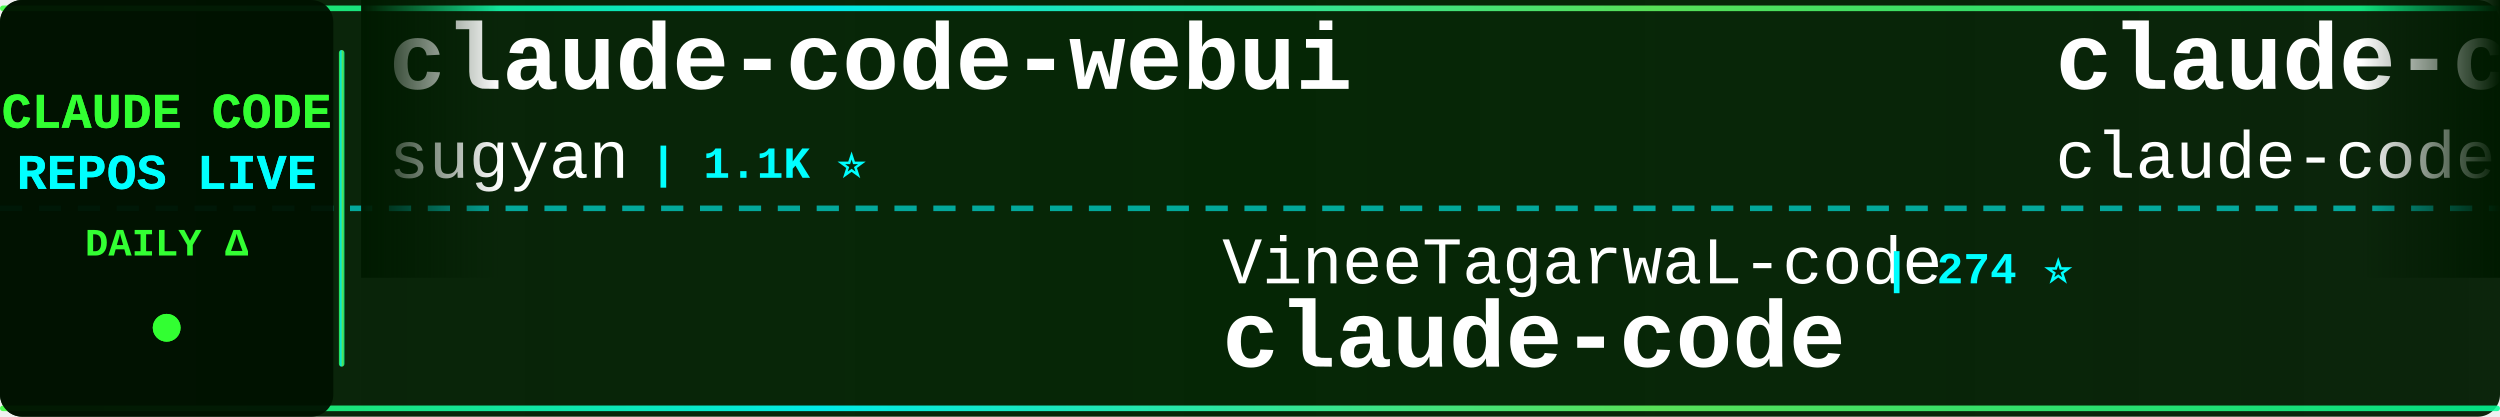
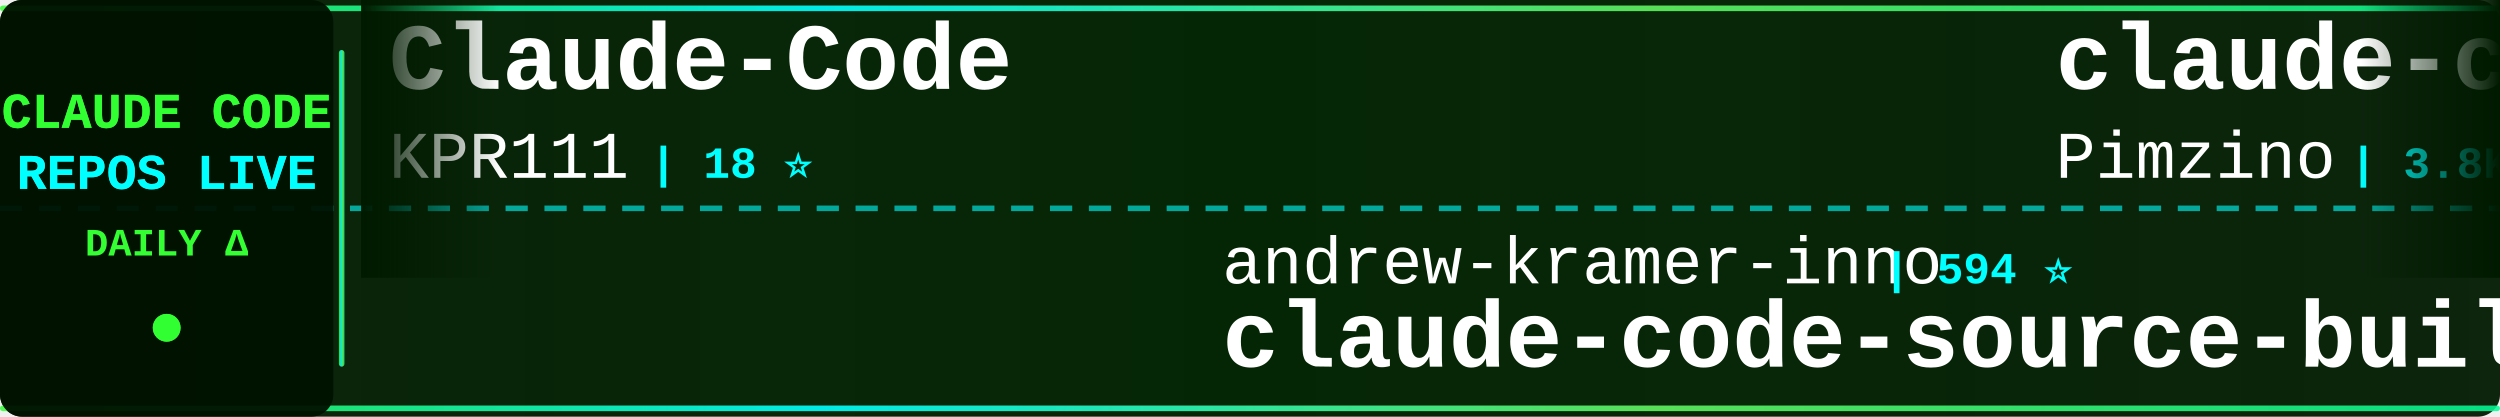
<svg xmlns="http://www.w3.org/2000/svg" width="900" height="150">
  <defs>
    <linearGradient id="tickerBg" x1="0%" y1="0%" x2="100%" y2="0%">
      <stop offset="0%" style="stop-color:#001a00;stop-opacity:0.95" />
      <stop offset="50%" style="stop-color:#002200;stop-opacity:0.98" />
      <stop offset="100%" style="stop-color:#001a00;stop-opacity:0.95" />
    </linearGradient>
    <linearGradient id="borderGrad" x1="0%" y1="0%" x2="100%" y2="0%">
      <stop offset="0%" style="stop-color:#33ff33;stop-opacity:0.85">
        <animate attributeName="stop-opacity" values="0.85;1;0.85" dur="2s" repeatCount="indefinite" />
      </stop>
      <stop offset="33%" style="stop-color:#00ffff;stop-opacity:0.9">
        <animate attributeName="stop-opacity" values="0.9;1;0.9" dur="2.2s" repeatCount="indefinite" />
      </stop>
      <stop offset="66%" style="stop-color:#66ff66;stop-opacity:0.85">
        <animate attributeName="stop-opacity" values="0.85;1;0.85" dur="1.8s" repeatCount="indefinite" />
      </stop>
      <stop offset="100%" style="stop-color:#00ff99;stop-opacity:0.85">
        <animate attributeName="stop-opacity" values="0.85;1;0.85" dur="2s" repeatCount="indefinite" />
      </stop>
    </linearGradient>
    <filter id="textGlow">
      <feGaussianBlur stdDeviation="0.1" result="coloredBlur" />
      <feMerge>
        <feMergeNode in="coloredBlur" />
        <feMergeNode in="SourceGraphic" />
      </feMerge>
    </filter>
    <filter id="metricGlow">
      <feGaussianBlur stdDeviation="0.2" result="coloredBlur" />
      <feMerge>
        <feMergeNode in="coloredBlur" />
        <feMergeNode in="SourceGraphic" />
      </feMerge>
    </filter>
    <linearGradient id="leftFade" x1="0%" y1="0%" x2="100%" y2="0%">
      <stop offset="0%" style="stop-color:#001a00;stop-opacity:1" />
      <stop offset="100%" style="stop-color:#001a00;stop-opacity:0" />
    </linearGradient>
    <linearGradient id="rightFade" x1="0%" y1="0%" x2="100%" y2="0%">
      <stop offset="0%" style="stop-color:#001a00;stop-opacity:0" />
      <stop offset="100%" style="stop-color:#001a00;stop-opacity:1" />
    </linearGradient>
  </defs>
  <rect width="900" height="150" fill="url(#tickerBg)" rx="8" />
  <rect x="0" y="2" width="900" height="2" fill="url(#borderGrad)" rx="1" />
  <rect x="0" y="146" width="900" height="2" fill="url(#borderGrad)" rx="1" />
  <line x1="0" y1="75" x2="900" y2="75" stroke="#00ffff" stroke-width="2" stroke-dasharray="8 6" opacity="0.6" />
  <rect x="0" y="0" width="120" height="150" fill="#001100" opacity="0.95" rx="8" />
  <text x="60" y="46" font-family="'Courier New', monospace" font-size="18" font-weight="bold" fill="#33ff33" text-anchor="middle" filter="url(#textGlow)">
    CLAUDE CODE
  </text>
  <text x="60" y="68" font-family="'Courier New', monospace" font-size="18" font-weight="bold" fill="#00ffff" text-anchor="middle" filter="url(#textGlow)">
    REPOS LIVE
  </text>
  <text x="60" y="92" font-family="'Courier New', monospace" font-size="14" font-weight="bold" fill="#33ff33" text-anchor="middle">
    DAILY Δ
  </text>
  <circle cx="60" cy="118" r="5" fill="#33ff33" filter="url(#metricGlow)">
    <animate attributeName="r" values="4;6;4" dur="1.5s" repeatCount="indefinite" />
    <animate attributeName="opacity" values="0.6;1;0.6" dur="1.5s" repeatCount="indefinite" />
  </circle>
  <rect x="122" y="18" width="2" height="114" fill="url(#borderGrad)" rx="1" />
  <clipPath id="tickerClip">
    <rect x="130" y="0" width="770" height="150" />
  </clipPath>
  <g clip-path="url(#tickerClip)">
    <g id="tickerItems">
      <animateTransform attributeName="transform" attributeType="XML" type="translate" from="0 0" to="-3000 0" dur="54s" repeatCount="indefinite" />
      <g transform="translate(0, 0)">
-         <text x="140" y="32" font-family="'Courier New', monospace" font-size="34" font-weight="bold" fill="#ffffff">claude-code-webui</text>
-         <text x="140" y="64" font-family="'Courier New', monospace" font-size="24" font-weight="normal" fill="#ffffff" opacity="1.0">sugyan</text>
-         <text x="234" y="64" font-family="'Courier New', monospace" font-size="16" font-weight="bold" fill="#00ffff"> | 1.1K ⭐</text>
+         <text x="140" y="32" font-family="'Courier New', monospace" font-size="34" font-weight="bold" fill="#ffffff">Claude-Code</text>
+         <text x="140" y="64" font-family="'Courier New', monospace" font-size="24" font-weight="normal" fill="#ffffff" opacity="1.0">KPR111</text>
+         <text x="234" y="64" font-family="'Courier New', monospace" font-size="16" font-weight="bold" fill="#00ffff"> | 18 ⭐</text>
      </g>
      <g transform="translate(300, 0)">
-         <text x="140" y="102" font-family="'Courier New', monospace" font-size="24" font-weight="normal" fill="#ffffff" opacity="1.0">VineeTagarwaL-code</text>
-         <text x="378" y="102" font-family="'Courier New', monospace" font-size="16" font-weight="bold" fill="#00ffff"> | 274 ⭐</text>
+         <text x="140" y="102" font-family="'Courier New', monospace" font-size="24" font-weight="normal" fill="#ffffff" opacity="1.0">andrew-kramer-inno</text>
+         <text x="378" y="102" font-family="'Courier New', monospace" font-size="16" font-weight="bold" fill="#00ffff"> | 594 ⭐</text>
+         <text x="140" y="132" font-family="'Courier New', monospace" font-size="34" font-weight="bold" fill="#ffffff">claude-code-source-build</text>
+       </g>
+       <g transform="translate(600, 0)">
+         <text x="140" y="32" font-family="'Courier New', monospace" font-size="34" font-weight="bold" fill="#ffffff">claude-code-spec-workflo...</text>
+         <text x="140" y="64" font-family="'Courier New', monospace" font-size="24" font-weight="normal" fill="#ffffff" opacity="1.0">Pimzino</text>
+         <text x="246" y="64" font-family="'Courier New', monospace" font-size="16" font-weight="bold" fill="#00ffff"> | 3.8K ⭐</text>
+       </g>
+       <g transform="translate(900, 0)">
+         <text x="140" y="102" font-family="'Courier New', monospace" font-size="24" font-weight="normal" fill="#ffffff" opacity="1.0">1rgs</text>
+         <text x="210" y="102" font-family="'Courier New', monospace" font-size="16" font-weight="bold" fill="#00ffff"> | 3.7K ⭐</text>
+         <text x="140" y="132" font-family="'Courier New', monospace" font-size="34" font-weight="bold" fill="#ffffff">claude-code-proxy</text>
+       </g>
+       <g transform="translate(1200, 0)">
+         <text x="140" y="32" font-family="'Courier New', monospace" font-size="34" font-weight="bold" fill="#ffffff">claude-code-cheat-sheet</text>
+         <text x="140" y="64" font-family="'Courier New', monospace" font-size="24" font-weight="normal" fill="#ffffff" opacity="1.0">Njengah</text>
+         <text x="246" y="64" font-family="'Courier New', monospace" font-size="16" font-weight="bold" fill="#00ffff"> | 1.9K ⭐ +2</text>
+       </g>
+       <g transform="translate(1500, 0)">
+         <text x="140" y="102" font-family="'Courier New', monospace" font-size="24" font-weight="normal" fill="#ffffff" opacity="1.0">RichardAtCT</text>
+         <text x="294" y="102" font-family="'Courier New', monospace" font-size="16" font-weight="bold" fill="#00ffff"> | 2.7K ⭐</text>
+         <text x="140" y="132" font-family="'Courier New', monospace" font-size="34" font-weight="bold" fill="#ffffff">claude-code-telegram</text>
+       </g>
+       <g transform="translate(1800, 0)">
+         <text x="140" y="32" font-family="'Courier New', monospace" font-size="34" font-weight="bold" fill="#ffffff">claude_code_src</text>
+         <text x="140" y="64" font-family="'Courier New', monospace" font-size="24" font-weight="normal" fill="#ffffff" opacity="1.0">ponponon</text>
+         <text x="258" y="64" font-family="'Courier New', monospace" font-size="16" font-weight="bold" fill="#00ffff"> | 2.3K ⭐</text>
+       </g>
+       <g transform="translate(2100, 0)">
+         <text x="140" y="102" font-family="'Courier New', monospace" font-size="24" font-weight="normal" fill="#ffffff" opacity="1.0">Windy3f3f3f3f</text>
+         <text x="318" y="102" font-family="'Courier New', monospace" font-size="16" font-weight="bold" fill="#00ffff"> | 2.4K ⭐ +4</text>
+         <text x="140" y="132" font-family="'Courier New', monospace" font-size="34" font-weight="bold" fill="#ffffff">claude-code-from-scratch</text>
+       </g>
+       <g transform="translate(2400, 0)">
+         <text x="140" y="32" font-family="'Courier New', monospace" font-size="34" font-weight="bold" fill="#ffffff">claude-code-guide</text>
+         <text x="140" y="64" font-family="'Courier New', monospace" font-size="24" font-weight="normal" fill="#ffffff" opacity="1.0">zebbern</text>
+         <text x="246" y="64" font-family="'Courier New', monospace" font-size="16" font-weight="bold" fill="#00ffff"> | 4.4K ⭐</text>
+       </g>
+       <g transform="translate(2700, 0)">
+         <text x="140" y="102" font-family="'Courier New', monospace" font-size="24" font-weight="normal" fill="#ffffff" opacity="1.0">T-Lab-CUHKSZ</text>
+         <text x="306" y="102" font-family="'Courier New', monospace" font-size="16" font-weight="bold" fill="#00ffff"> | 326 ⭐</text>
        <text x="140" y="132" font-family="'Courier New', monospace" font-size="34" font-weight="bold" fill="#ffffff">claude-code</text>
      </g>
-       <g transform="translate(600, 0)">
-         <text x="140" y="32" font-family="'Courier New', monospace" font-size="34" font-weight="bold" fill="#ffffff">claude-code</text>
-         <text x="140" y="64" font-family="'Courier New', monospace" font-size="24" font-weight="normal" fill="#ffffff" opacity="1.0">claude-code-best</text>
-         <text x="354" y="64" font-family="'Courier New', monospace" font-size="16" font-weight="bold" fill="#00ffff"> | 21.5K ⭐ +48</text>
-       </g>
-       <g transform="translate(900, 0)">
-         <text x="140" y="102" font-family="'Courier New', monospace" font-size="24" font-weight="normal" fill="#ffffff" opacity="1.0">alex000kim</text>
-         <text x="282" y="102" font-family="'Courier New', monospace" font-size="16" font-weight="bold" fill="#00ffff"> | 231 ⭐</text>
-         <text x="140" y="132" font-family="'Courier New', monospace" font-size="34" font-weight="bold" fill="#ffffff">claude-code</text>
-       </g>
-       <g transform="translate(1200, 0)">
-         <text x="140" y="32" font-family="'Courier New', monospace" font-size="34" font-weight="bold" fill="#ffffff">claude-code-prompts</text>
-         <text x="140" y="64" font-family="'Courier New', monospace" font-size="24" font-weight="normal" fill="#ffffff" opacity="1.0">repowise-dev</text>
-         <text x="306" y="64" font-family="'Courier New', monospace" font-size="16" font-weight="bold" fill="#00ffff"> | 1.2K ⭐ +2</text>
-       </g>
-       <g transform="translate(1500, 0)">
-         <text x="140" y="102" font-family="'Courier New', monospace" font-size="24" font-weight="normal" fill="#ffffff" opacity="1.0">oboard</text>
-         <text x="234" y="102" font-family="'Courier New', monospace" font-size="16" font-weight="bold" fill="#00ffff"> | 3.3K ⭐ +2</text>
-         <text x="140" y="132" font-family="'Courier New', monospace" font-size="34" font-weight="bold" fill="#ffffff">claude-code-rev</text>
-       </g>
-       <g transform="translate(1800, 0)">
-         <text x="140" y="32" font-family="'Courier New', monospace" font-size="34" font-weight="bold" fill="#ffffff">system_prompts_leaks</text>
-         <text x="140" y="64" font-family="'Courier New', monospace" font-size="24" font-weight="normal" fill="#ffffff" opacity="1.0">asgeirtj</text>
-         <text x="258" y="64" font-family="'Courier New', monospace" font-size="16" font-weight="bold" fill="#00ffff"> | 59.6K ⭐ +265</text>
-       </g>
-       <g transform="translate(2100, 0)">
-         <text x="140" y="102" font-family="'Courier New', monospace" font-size="24" font-weight="normal" fill="#ffffff" opacity="1.0">freestylefly</text>
-         <text x="306" y="102" font-family="'Courier New', monospace" font-size="16" font-weight="bold" fill="#00ffff"> | 129 ⭐ +1</text>
-         <text x="140" y="132" font-family="'Courier New', monospace" font-size="34" font-weight="bold" fill="#ffffff">claude-code</text>
-       </g>
-       <g transform="translate(2400, 0)">
-         <text x="140" y="32" font-family="'Courier New', monospace" font-size="34" font-weight="bold" fill="#ffffff">claude-code-reverse</text>
-         <text x="140" y="64" font-family="'Courier New', monospace" font-size="24" font-weight="normal" fill="#ffffff" opacity="1.0">Yuyz0112</text>
-         <text x="258" y="64" font-family="'Courier New', monospace" font-size="16" font-weight="bold" fill="#00ffff"> | 2.4K ⭐</text>
-       </g>
-       <g transform="translate(2700, 0)">
-         <text x="140" y="102" font-family="'Courier New', monospace" font-size="24" font-weight="normal" fill="#ffffff" opacity="1.0">ding113</text>
-         <text x="246" y="102" font-family="'Courier New', monospace" font-size="16" font-weight="bold" fill="#00ffff"> | 3.3K ⭐</text>
-         <text x="140" y="132" font-family="'Courier New', monospace" font-size="34" font-weight="bold" fill="#ffffff">claude-code-hub</text>
-       </g>
      <g transform="translate(3000, 0)">
-         <text x="140" y="32" font-family="'Courier New', monospace" font-size="34" font-weight="bold" fill="#ffffff">claude-code-webui</text>
-         <text x="140" y="64" font-family="'Courier New', monospace" font-size="24" font-weight="normal" fill="#ffffff" opacity="1.0">sugyan</text>
-         <text x="234" y="64" font-family="'Courier New', monospace" font-size="16" font-weight="bold" fill="#00ffff"> | 1.1K ⭐</text>
+         <text x="140" y="32" font-family="'Courier New', monospace" font-size="34" font-weight="bold" fill="#ffffff">Claude-Code</text>
+         <text x="140" y="64" font-family="'Courier New', monospace" font-size="24" font-weight="normal" fill="#ffffff" opacity="1.0">KPR111</text>
+         <text x="234" y="64" font-family="'Courier New', monospace" font-size="16" font-weight="bold" fill="#00ffff"> | 18 ⭐</text>
      </g>
      <g transform="translate(3300, 0)">
-         <text x="140" y="102" font-family="'Courier New', monospace" font-size="24" font-weight="normal" fill="#ffffff" opacity="1.0">VineeTagarwaL-code</text>
-         <text x="378" y="102" font-family="'Courier New', monospace" font-size="16" font-weight="bold" fill="#00ffff"> | 274 ⭐</text>
-         <text x="140" y="132" font-family="'Courier New', monospace" font-size="34" font-weight="bold" fill="#ffffff">claude-code</text>
+         <text x="140" y="102" font-family="'Courier New', monospace" font-size="24" font-weight="normal" fill="#ffffff" opacity="1.0">andrew-kramer-inno</text>
+         <text x="378" y="102" font-family="'Courier New', monospace" font-size="16" font-weight="bold" fill="#00ffff"> | 594 ⭐</text>
+         <text x="140" y="132" font-family="'Courier New', monospace" font-size="34" font-weight="bold" fill="#ffffff">claude-code-source-build</text>
      </g>
      <g transform="translate(3600, 0)">
-         <text x="140" y="32" font-family="'Courier New', monospace" font-size="34" font-weight="bold" fill="#ffffff">claude-code</text>
-         <text x="140" y="64" font-family="'Courier New', monospace" font-size="24" font-weight="normal" fill="#ffffff" opacity="1.0">claude-code-best</text>
-         <text x="354" y="64" font-family="'Courier New', monospace" font-size="16" font-weight="bold" fill="#00ffff"> | 21.5K ⭐ +48</text>
+         <text x="140" y="32" font-family="'Courier New', monospace" font-size="34" font-weight="bold" fill="#ffffff">claude-code-spec-workflo...</text>
+         <text x="140" y="64" font-family="'Courier New', monospace" font-size="24" font-weight="normal" fill="#ffffff" opacity="1.0">Pimzino</text>
+         <text x="246" y="64" font-family="'Courier New', monospace" font-size="16" font-weight="bold" fill="#00ffff"> | 3.8K ⭐</text>
      </g>
      <g transform="translate(3900, 0)">
-         <text x="140" y="102" font-family="'Courier New', monospace" font-size="24" font-weight="normal" fill="#ffffff" opacity="1.0">alex000kim</text>
-         <text x="282" y="102" font-family="'Courier New', monospace" font-size="16" font-weight="bold" fill="#00ffff"> | 231 ⭐</text>
-         <text x="140" y="132" font-family="'Courier New', monospace" font-size="34" font-weight="bold" fill="#ffffff">claude-code</text>
+         <text x="140" y="102" font-family="'Courier New', monospace" font-size="24" font-weight="normal" fill="#ffffff" opacity="1.0">1rgs</text>
+         <text x="210" y="102" font-family="'Courier New', monospace" font-size="16" font-weight="bold" fill="#00ffff"> | 3.7K ⭐</text>
+         <text x="140" y="132" font-family="'Courier New', monospace" font-size="34" font-weight="bold" fill="#ffffff">claude-code-proxy</text>
      </g>
    </g>
  </g>
  <rect x="130" y="0" width="50" height="100" fill="url(#leftFade)" />
  <rect x="850" y="0" width="50" height="100" fill="url(#rightFade)" />
</svg>
